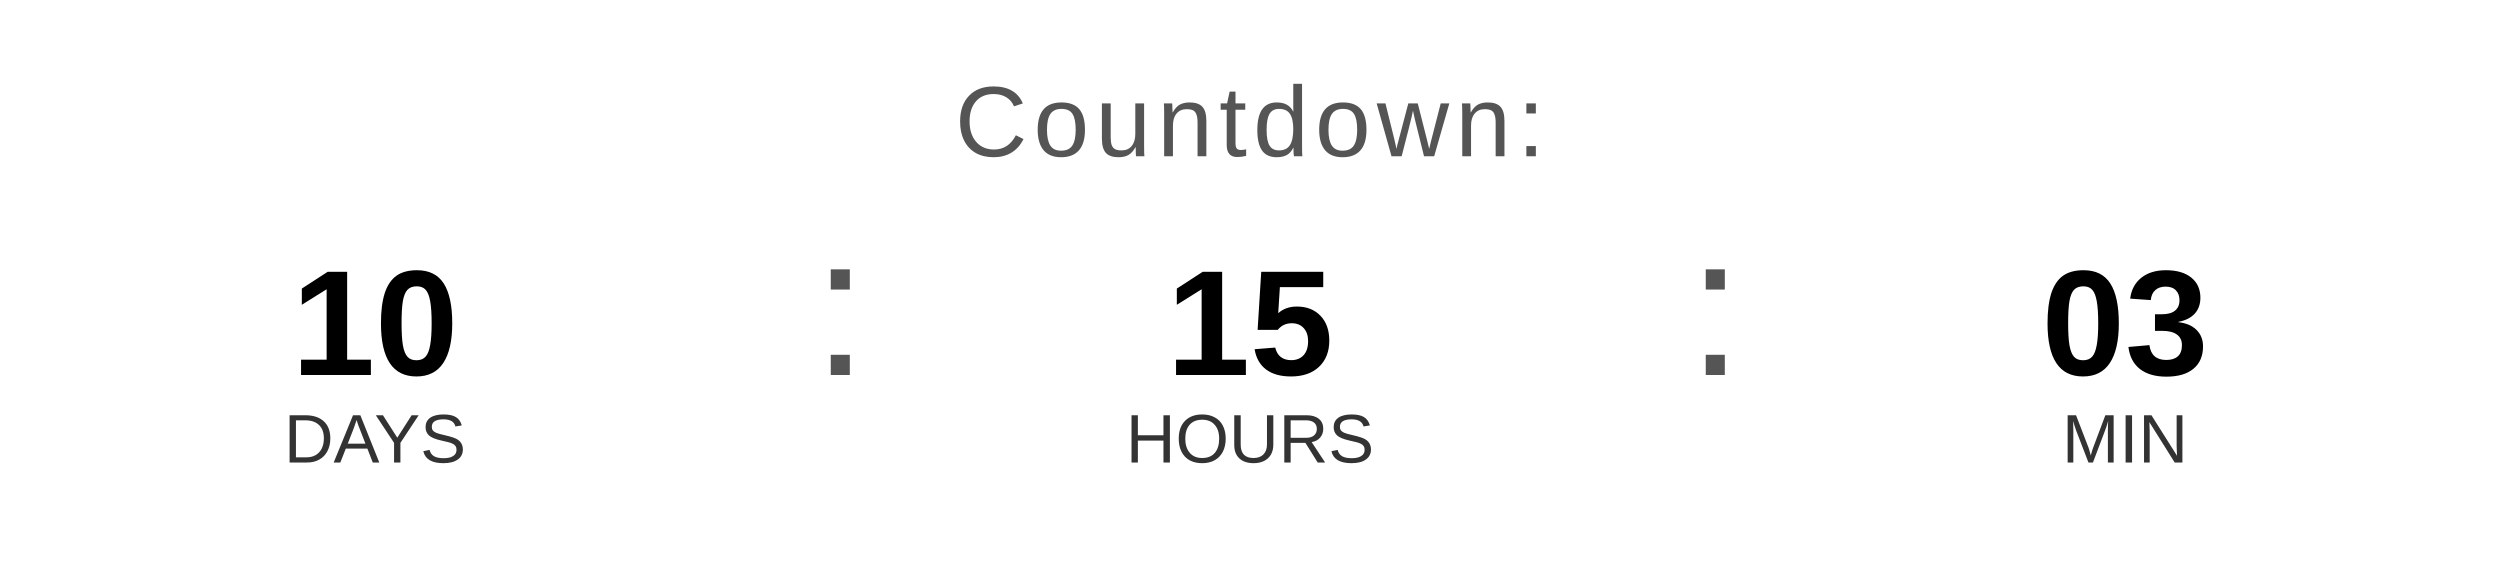
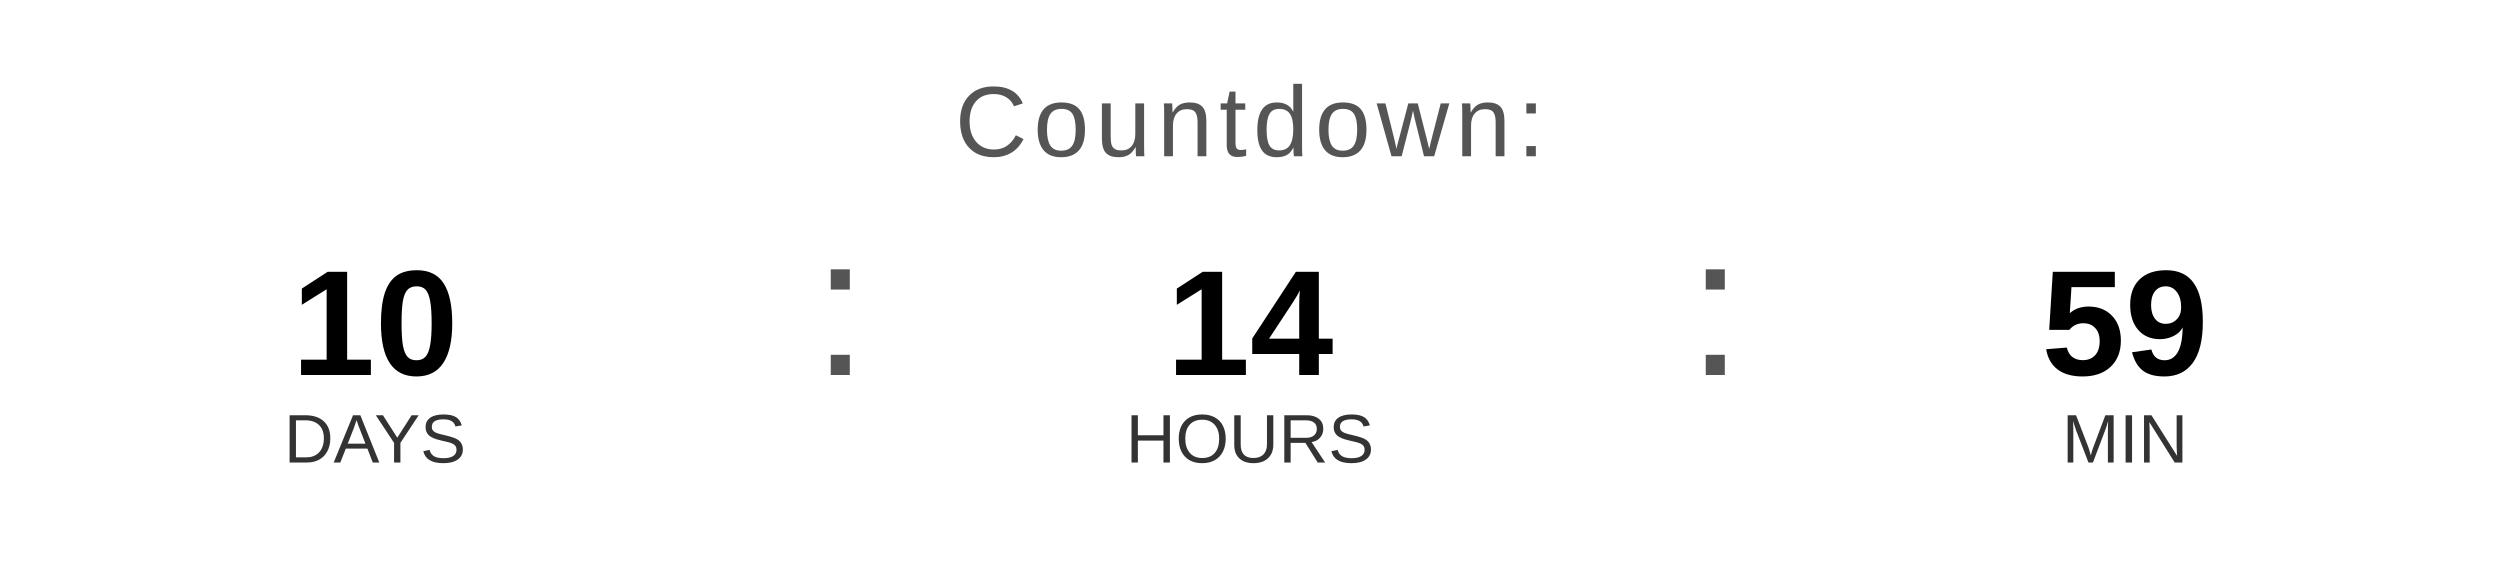
<svg xmlns="http://www.w3.org/2000/svg" width="400" height="90" viewBox="0 0 400 90">
  <text x="200" y="25" font-family="Arial, Helvetica, sans-serif" font-size="16" fill="#555555" text-anchor="middle" letter-spacing="1">
    Countdown:
  </text>
  <text x="60" y="60" font-family="Arial, Helvetica, sans-serif" font-size="24" font-weight="bold" fill="#000000" text-anchor="middle">10</text>
  <text x="60" y="74" font-family="Arial, Helvetica, sans-serif" font-size="11" fill="#333333" text-anchor="middle">DAYS</text>
  <text x="130" y="60" font-family="Arial, sans-serif" font-size="32" fill="#555555">:</text>
-   <text x="200" y="60" font-family="Arial, Helvetica, sans-serif" font-size="24" font-weight="bold" fill="#000000" text-anchor="middle">15</text>
+   <text x="200" y="60" font-family="Arial, Helvetica, sans-serif" font-size="24" font-weight="bold" fill="#000000" text-anchor="middle">14</text>
  <text x="200" y="74" font-family="Arial, Helvetica, sans-serif" font-size="11" fill="#333333" text-anchor="middle">HOURS</text>
  <text x="270" y="60" font-family="Arial, sans-serif" font-size="32" fill="#555555">:</text>
-   <text x="340" y="60" font-family="Arial, Helvetica, sans-serif" font-size="24" font-weight="bold" fill="#000000" text-anchor="middle">03</text>
+   <text x="340" y="60" font-family="Arial, Helvetica, sans-serif" font-size="24" font-weight="bold" fill="#000000" text-anchor="middle">59</text>
  <text x="340" y="74" font-family="Arial, Helvetica, sans-serif" font-size="11" fill="#333333" text-anchor="middle">MIN</text>
</svg>
